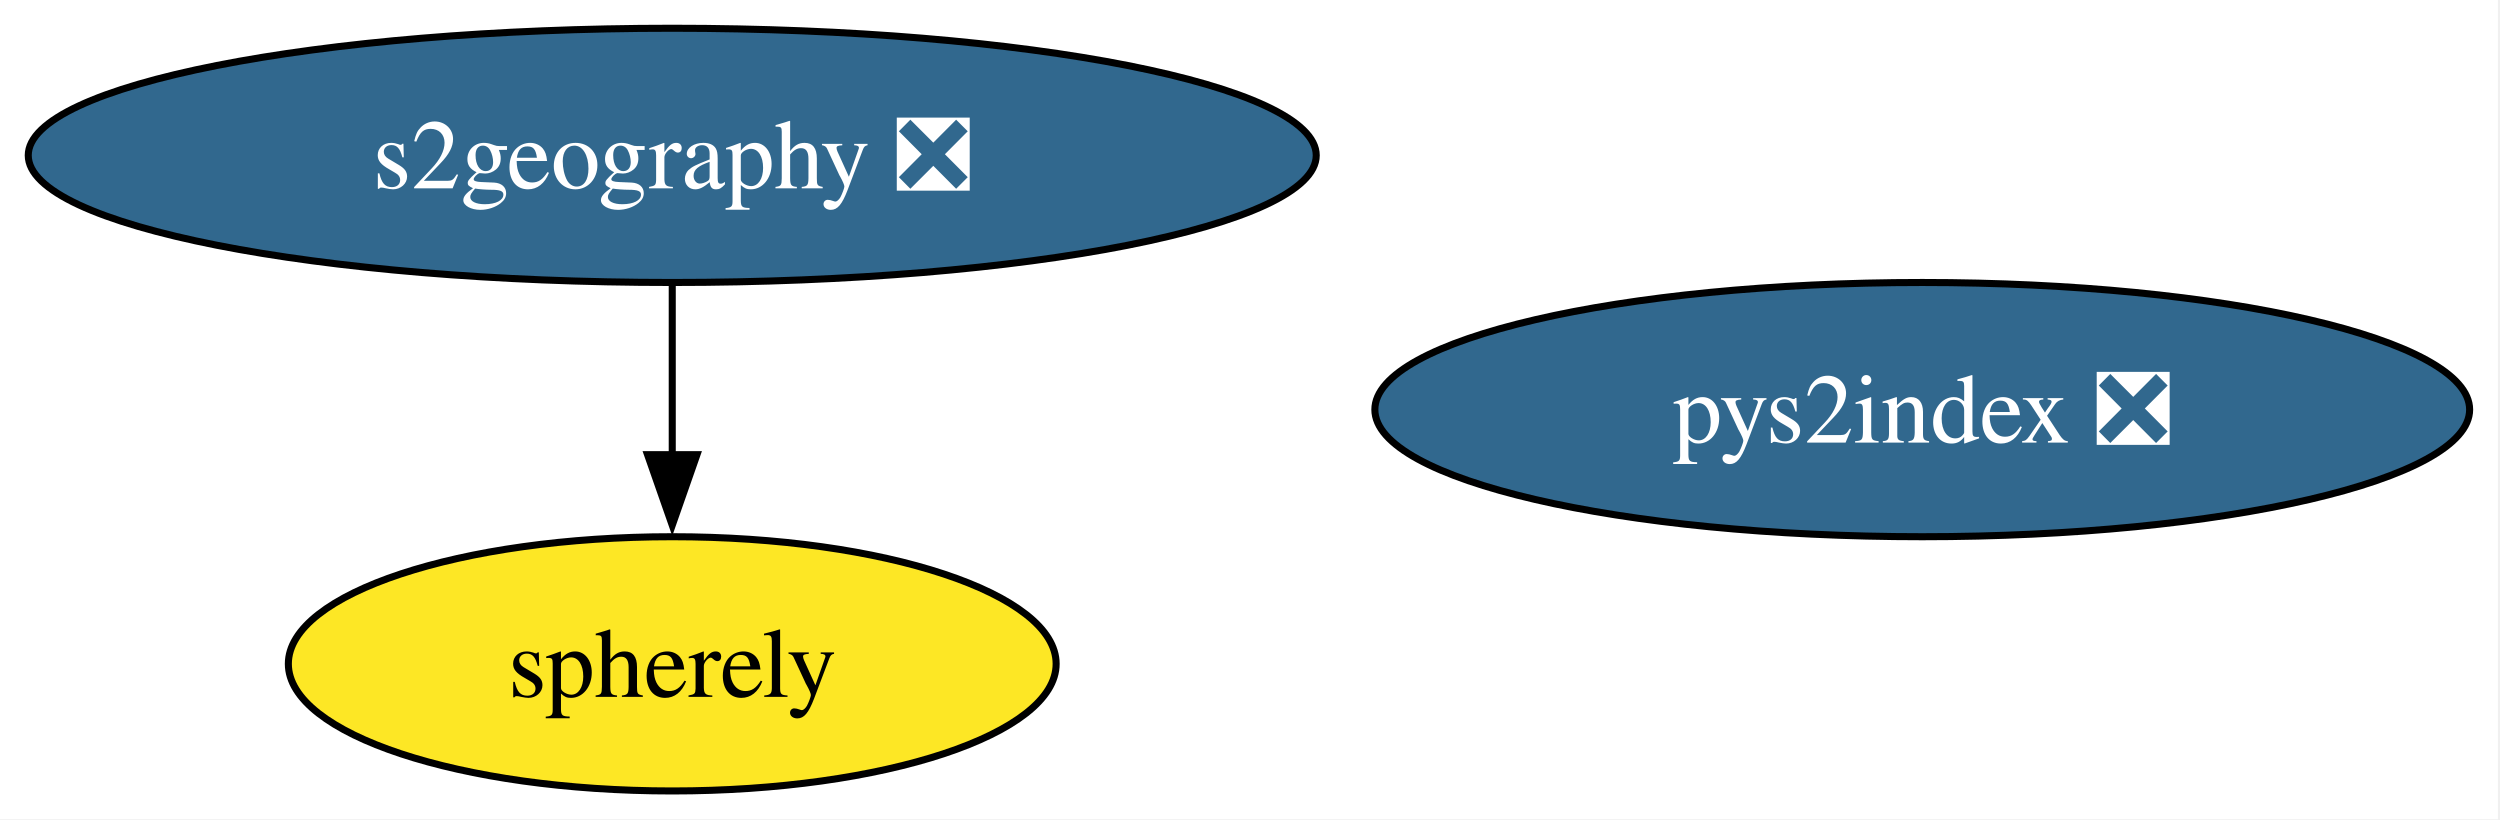
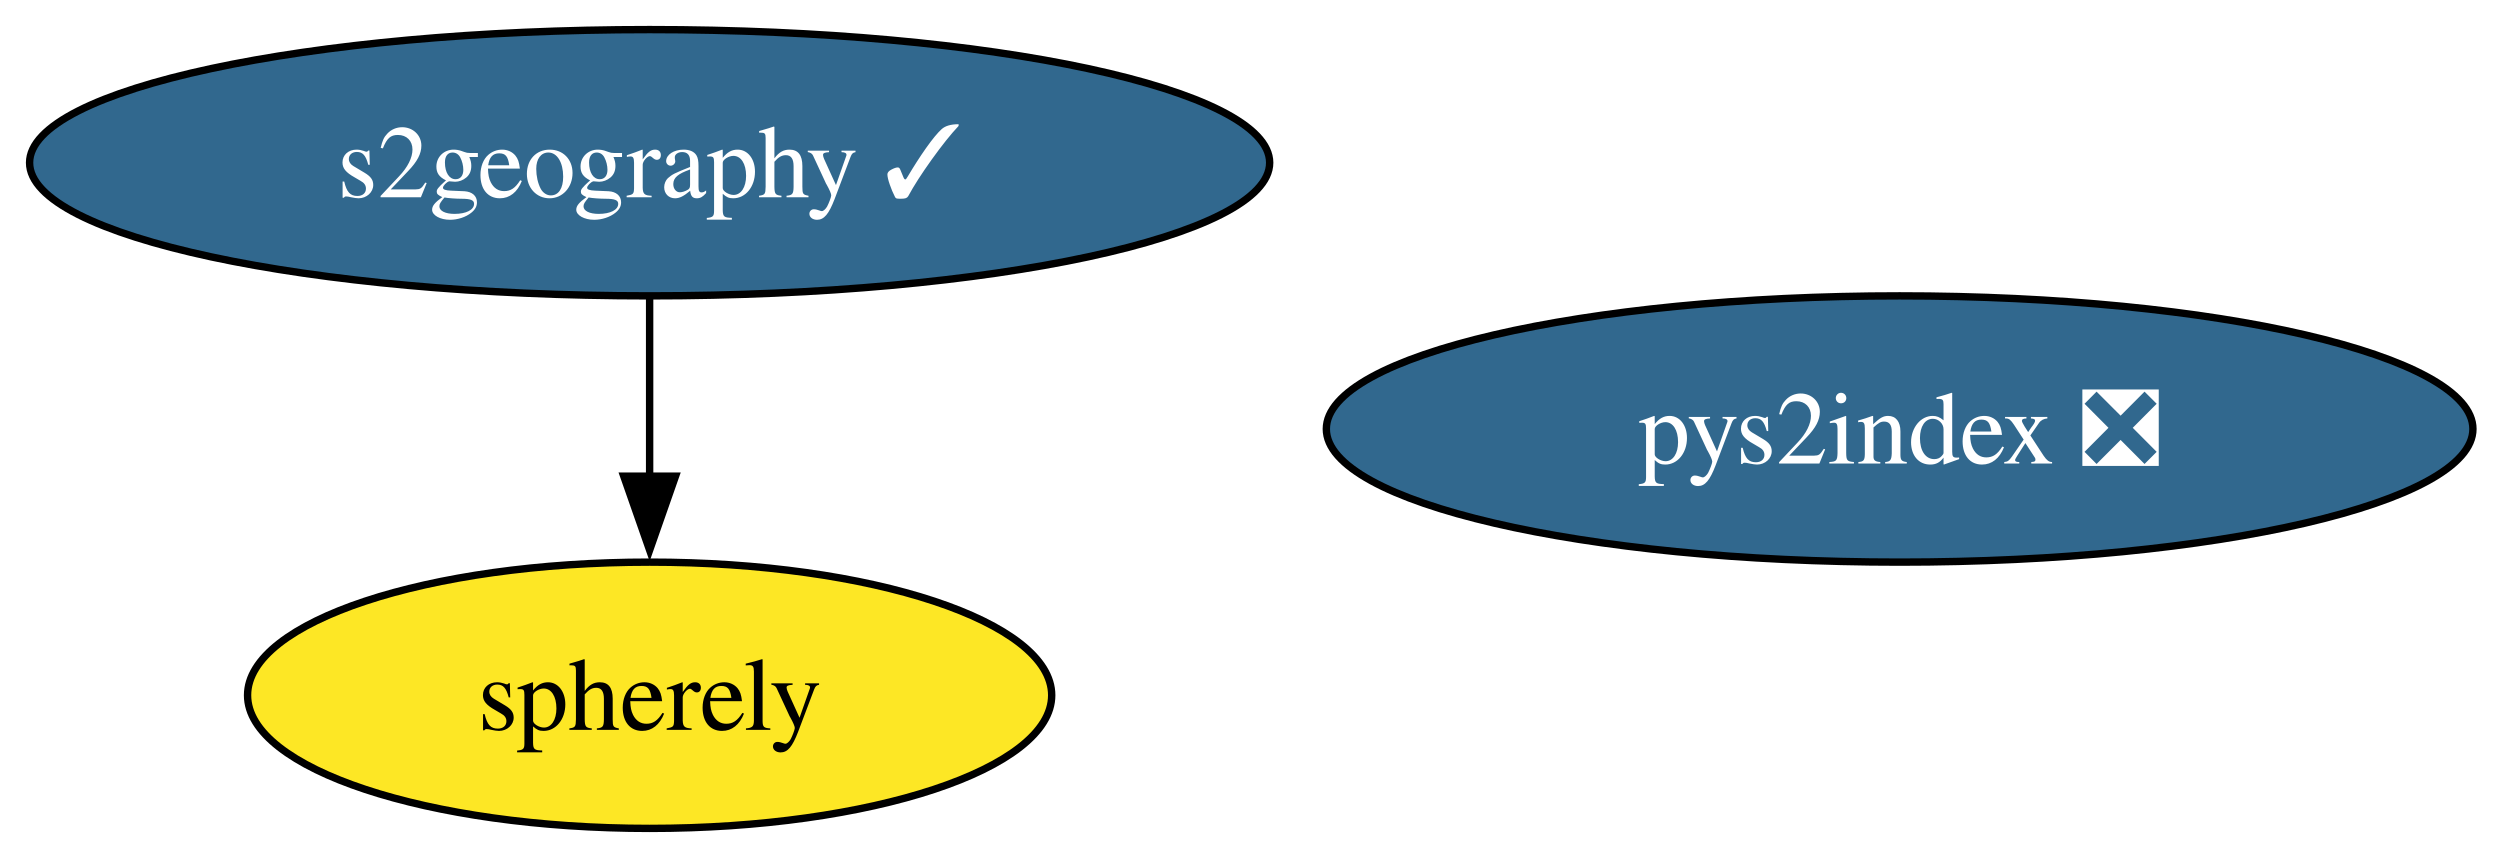
- <svg xmlns="http://www.w3.org/2000/svg" xmlns:xlink="http://www.w3.org/1999/xlink" width="354pt" height="116pt" viewBox="0.00 0.00 354.00 116.00">
+ <svg xmlns="http://www.w3.org/2000/svg" xmlns:xlink="http://www.w3.org/1999/xlink" width="338pt" height="116pt" viewBox="0.00 0.00 338.00 116.00">
  <g id="graph0" class="graph" transform="scale(1 1) rotate(0) translate(4 112)">
-     <polygon fill="white" stroke="none" points="-4,4 -4,-112 349.71,-112 349.71,4 -4,4" />
+     <polygon fill="white" stroke="none" points="-4,4 -4,-112 334.34,-112 334.34,4 -4,4" />
    <g id="node1" class="node">
      <g id="a_node1">
        <a xlink:href="https://github.com/conda-forge/pys2index-feedstock/pull/30" xlink:title="pys2index ❎">
-           <ellipse fill="#31688e" stroke="black" cx="268.19" cy="-54" rx="77.51" ry="18" />
-           <text xml:space="preserve" text-anchor="middle" x="268.19" y="-49.33" font-family="Times,serif" font-size="14.00" fill="white">pys2index ❎</text>
+           <ellipse fill="#31688e" stroke="black" cx="252.83" cy="-54" rx="77.51" ry="18" />
+           <text xml:space="preserve" text-anchor="middle" x="252.83" y="-49.33" font-family="Times,serif" font-size="14.00" fill="white">pys2index ❎</text>
        </a>
      </g>
    </g>
    <g id="node2" class="node">
      <g id="a_node2">
-         <a xlink:href="https://github.com/conda-forge/s2geography-feedstock/pull/12" xlink:title="s2geography ❎">
-           <ellipse fill="#31688e" stroke="black" cx="91.19" cy="-90" rx="91.19" ry="18" />
-           <text xml:space="preserve" text-anchor="middle" x="91.19" y="-85.33" font-family="Times,serif" font-size="14.00" fill="white">s2geography ❎</text>
+         <a xlink:href="https://github.com/conda-forge/s2geography-feedstock/pull/12" xlink:title="s2geography ✓">
+           <ellipse fill="#31688e" stroke="black" cx="83.83" cy="-90" rx="83.83" ry="18" />
+           <text xml:space="preserve" text-anchor="middle" x="83.83" y="-85.33" font-family="Times,serif" font-size="14.00" fill="white">s2geography ✓</text>
        </a>
      </g>
    </g>
    <g id="node3" class="node">
      <g id="a_node3">
        <a xlink:href="https://github.com/conda-forge/spherely-feedstock" xlink:title="spherely">
-           <ellipse fill="#fde725" stroke="black" cx="91.19" cy="-18" rx="54.36" ry="18" />
-           <text xml:space="preserve" text-anchor="middle" x="91.19" y="-13.32" font-family="Times,serif" font-size="14.00">spherely</text>
+           <ellipse fill="#fde725" stroke="black" cx="83.83" cy="-18" rx="54.36" ry="18" />
+           <text xml:space="preserve" text-anchor="middle" x="83.83" y="-13.32" font-family="Times,serif" font-size="14.00">spherely</text>
        </a>
      </g>
    </g>
    <g id="edge1" class="edge">
-       <path fill="none" stroke="black" d="M91.19,-71.7C91.19,-64.41 91.19,-55.73 91.19,-47.54" />
-       <polygon fill="black" stroke="black" points="94.69,-47.62 91.19,-37.62 87.69,-47.62 94.69,-47.62" />
+       <path fill="none" stroke="black" d="M83.83,-71.7C83.83,-64.41 83.83,-55.73 83.83,-47.54" />
+       <polygon fill="black" stroke="black" points="87.33,-47.62 83.83,-37.62 80.33,-47.62 87.33,-47.62" />
    </g>
  </g>
</svg>
